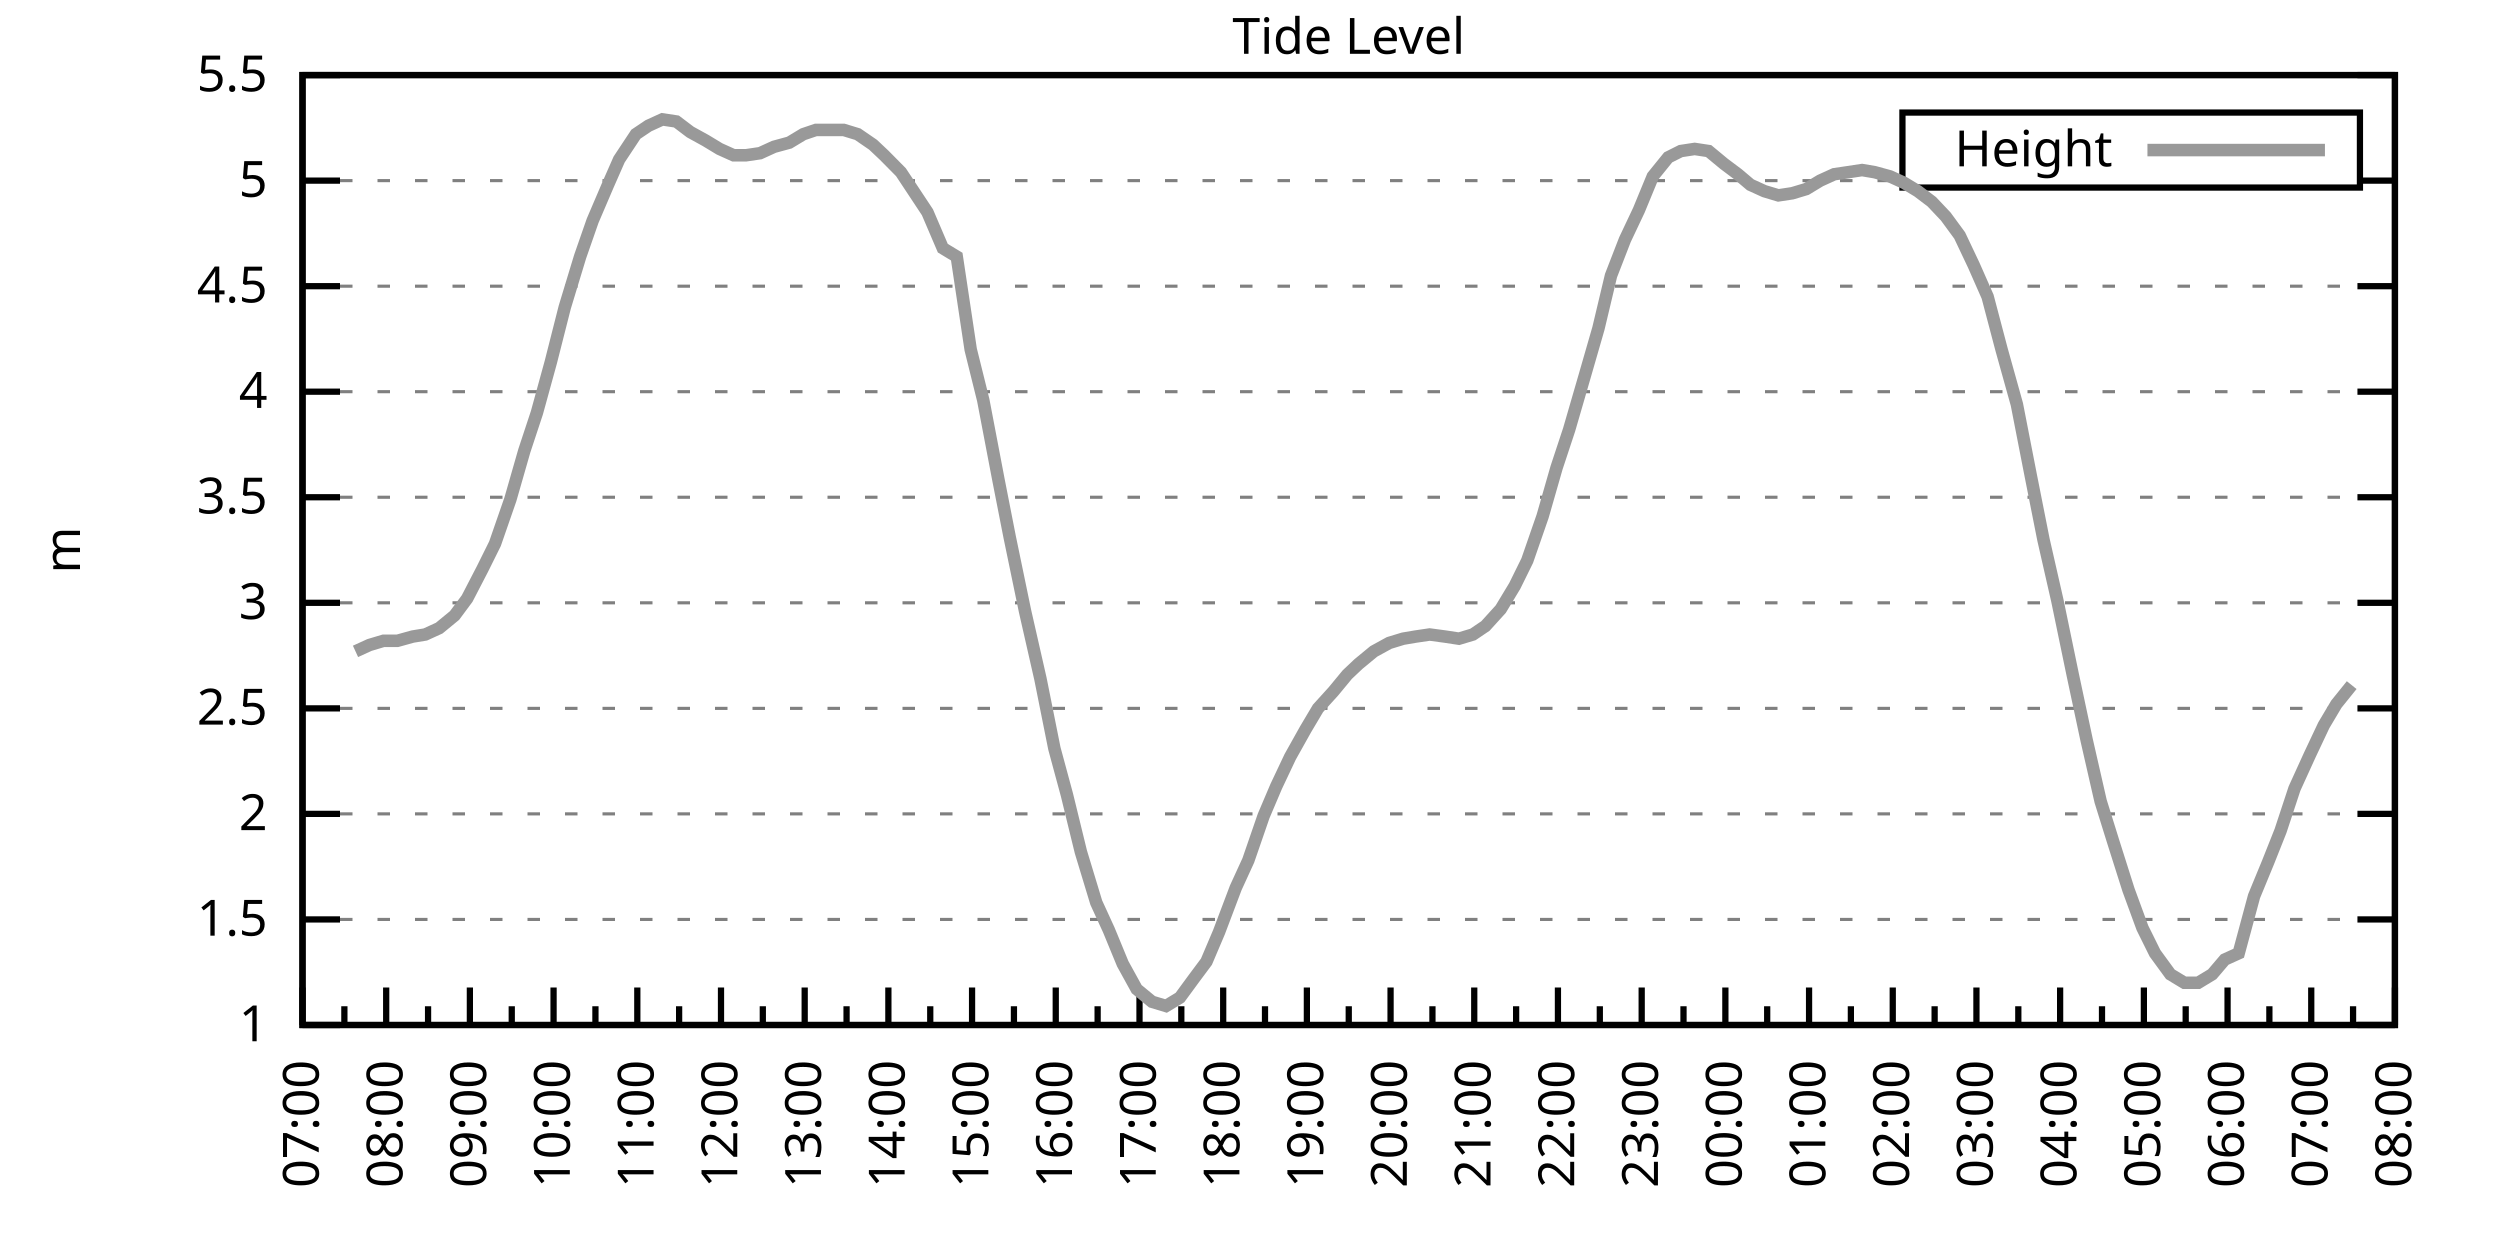
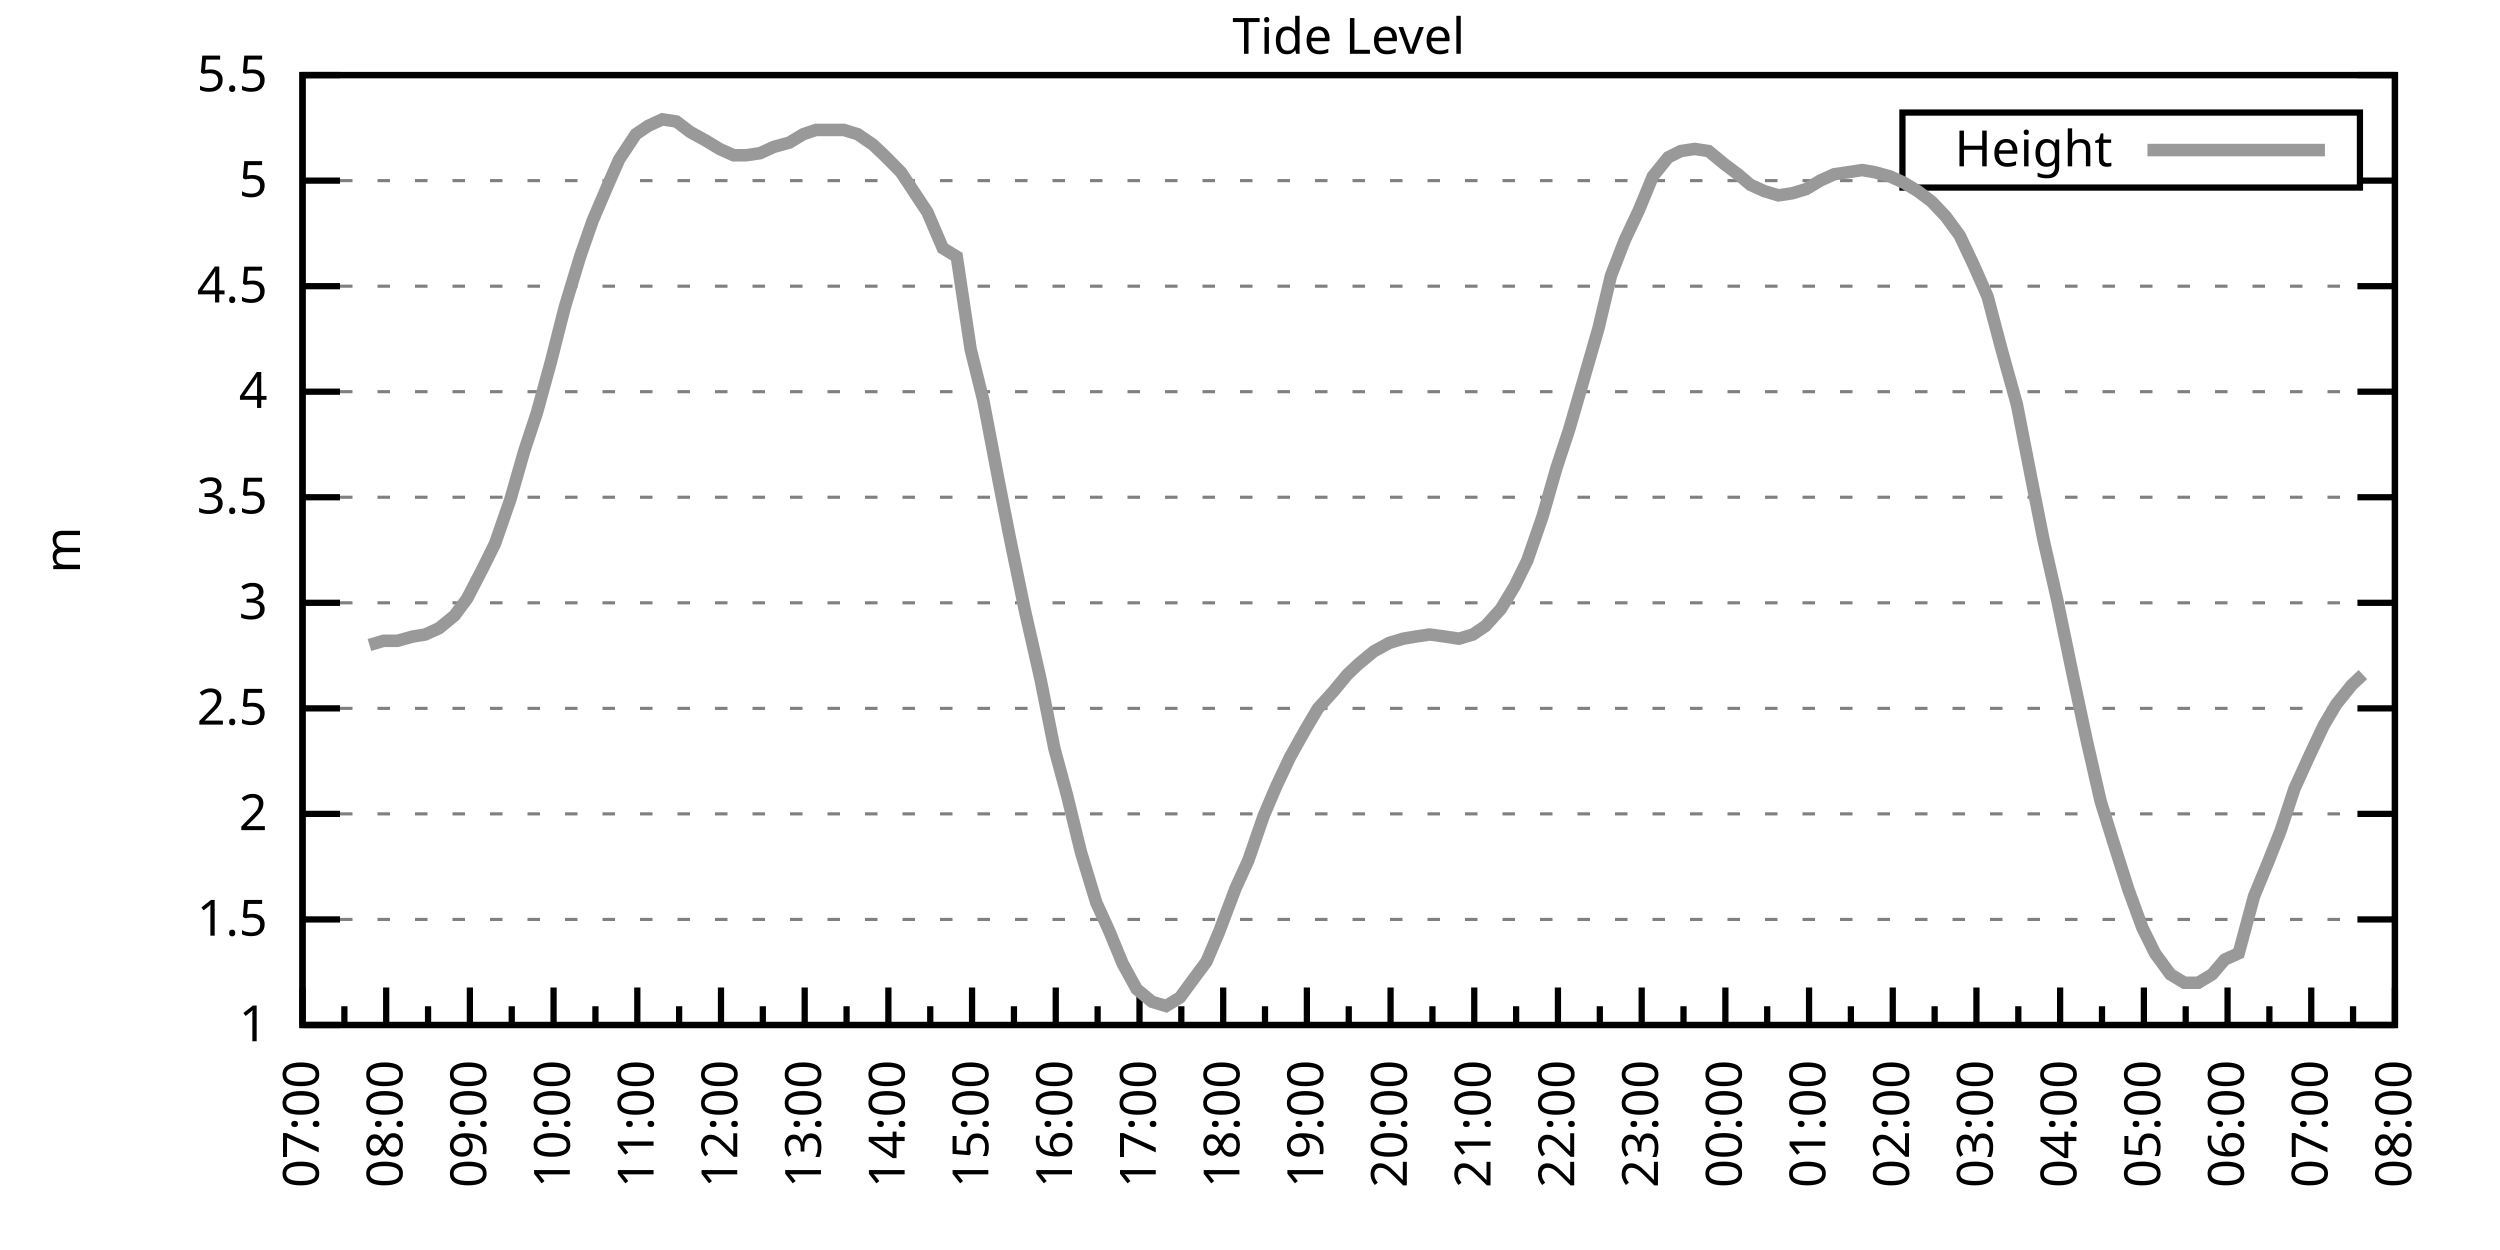
<svg xmlns="http://www.w3.org/2000/svg" xmlns:xlink="http://www.w3.org/1999/xlink" width="400" height="200" viewBox="0 0 400 200">
  <g id="gnuplot_canvas">
    <rect x="0" y="0" width="400" height="200" fill="none" />
    <defs>
      <circle id="gpDot" r="0.5" stroke-width="0.5" stroke="currentColor" />
      <path id="gpPt0" stroke-width="0.333" stroke="currentColor" d="M-1,0 h2 M0,-1 v2" />
      <path id="gpPt1" stroke-width="0.333" stroke="currentColor" d="M-1,-1 L1,1 M1,-1 L-1,1" />
      <path id="gpPt2" stroke-width="0.333" stroke="currentColor" d="M-1,0 L1,0 M0,-1 L0,1 M-1,-1 L1,1 M-1,1 L1,-1" />
      <rect id="gpPt3" stroke-width="0.333" stroke="currentColor" x="-1" y="-1" width="2" height="2" />
      <rect id="gpPt4" stroke-width="0.333" stroke="currentColor" fill="currentColor" x="-1" y="-1" width="2" height="2" />
      <circle id="gpPt5" stroke-width="0.333" stroke="currentColor" cx="0" cy="0" r="1" />
      <use xlink:href="#gpPt5" id="gpPt6" fill="currentColor" stroke="none" />
      <path id="gpPt7" stroke-width="0.333" stroke="currentColor" d="M0,-1.33 L-1.33,0.67 L1.33,0.67 z" />
      <use xlink:href="#gpPt7" id="gpPt8" fill="currentColor" stroke="none" />
      <use xlink:href="#gpPt7" id="gpPt9" stroke="currentColor" transform="rotate(180)" />
      <use xlink:href="#gpPt9" id="gpPt10" fill="currentColor" stroke="none" />
      <use xlink:href="#gpPt3" id="gpPt11" stroke="currentColor" transform="rotate(45)" />
      <use xlink:href="#gpPt11" id="gpPt12" fill="currentColor" stroke="none" />
      <path id="gpPt13" stroke-width="0.333" stroke="currentColor" d="M0,1.330 L1.265,0.411 L0.782,-1.067 L-0.782,-1.076 L-1.265,0.411 z" />
      <use xlink:href="#gpPt13" id="gpPt14" fill="currentColor" stroke="none" />
      <filter id="textbox" filterUnits="objectBoundingBox" x="0" y="0" height="1" width="1">
        <feFlood flood-color="white" flood-opacity="1" result="bgnd" />
        <feComposite in="SourceGraphic" in2="bgnd" operator="atop" />
      </filter>
      <filter id="greybox" filterUnits="objectBoundingBox" x="0" y="0" height="1" width="1">
        <feFlood flood-color="lightgrey" flood-opacity="1" result="grey" />
        <feComposite in="SourceGraphic" in2="grey" operator="atop" />
      </filter>
    </defs>
    <g fill="none" color="white" stroke="currentColor" stroke-width="1.00" stroke-linecap="butt" stroke-linejoin="miter">
</g>
    <g fill="none" color="black" stroke="currentColor" stroke-width="1.00" stroke-linecap="butt" stroke-linejoin="miter">
      <g stroke="none" shape-rendering="crispEdges">
        <polygon fill="rgb(255, 255, 255)" points="48.40,164.00 383.18,164.00 383.18,12.02 48.40,12.02 " />
      </g>
    </g>
    <g fill="none" color="black" stroke="currentColor" stroke-width="1.00" stroke-linecap="butt" stroke-linejoin="miter">
</g>
    <g fill="none" color="black" stroke="black" stroke-width="0.50" stroke-linecap="butt" stroke-linejoin="miter">
</g>
    <g fill="none" color="gray" stroke="currentColor" stroke-width="0.50" stroke-linecap="butt" stroke-linejoin="miter">
      <path stroke="gray" stroke-dasharray="2,4" class="gridline" d="M48.40,164.00 L383.19,164.00  " />
    </g>
    <g fill="none" color="gray" stroke="gray" stroke-width="1.00" stroke-linecap="butt" stroke-linejoin="miter">
</g>
    <g fill="none" color="black" stroke="currentColor" stroke-width="1.00" stroke-linecap="butt" stroke-linejoin="miter">
      <path stroke="black" d="M48.40,164.00 L54.40,164.00 M383.19,164.00 L377.19,164.00  " />
      <g transform="translate(42.80,166.60)" stroke="none" fill="black" font-family="Sans" font-size="8.00" text-anchor="end">
        <text>
          <tspan font-family="Sans"> 1</tspan>
        </text>
      </g>
    </g>
    <g fill="none" color="black" stroke="currentColor" stroke-width="1.00" stroke-linecap="butt" stroke-linejoin="miter">
</g>
    <g fill="none" color="black" stroke="black" stroke-width="0.50" stroke-linecap="butt" stroke-linejoin="miter">
</g>
    <g fill="none" color="gray" stroke="currentColor" stroke-width="0.50" stroke-linecap="butt" stroke-linejoin="miter">
      <path stroke="gray" stroke-dasharray="2,4" class="gridline" d="M48.40,147.11 L383.19,147.11  " />
    </g>
    <g fill="none" color="gray" stroke="gray" stroke-width="1.00" stroke-linecap="butt" stroke-linejoin="miter">
</g>
    <g fill="none" color="black" stroke="currentColor" stroke-width="1.00" stroke-linecap="butt" stroke-linejoin="miter">
      <path stroke="black" d="M48.40,147.11 L54.40,147.11 M383.19,147.11 L377.19,147.11  " />
      <g transform="translate(42.80,149.71)" stroke="none" fill="black" font-family="Sans" font-size="8.00" text-anchor="end">
        <text>
          <tspan font-family="Sans"> 1.5</tspan>
        </text>
      </g>
    </g>
    <g fill="none" color="black" stroke="currentColor" stroke-width="1.00" stroke-linecap="butt" stroke-linejoin="miter">
</g>
    <g fill="none" color="black" stroke="black" stroke-width="0.50" stroke-linecap="butt" stroke-linejoin="miter">
</g>
    <g fill="none" color="gray" stroke="currentColor" stroke-width="0.50" stroke-linecap="butt" stroke-linejoin="miter">
      <path stroke="gray" stroke-dasharray="2,4" class="gridline" d="M48.40,130.22 L383.19,130.22  " />
    </g>
    <g fill="none" color="gray" stroke="gray" stroke-width="1.00" stroke-linecap="butt" stroke-linejoin="miter">
</g>
    <g fill="none" color="black" stroke="currentColor" stroke-width="1.00" stroke-linecap="butt" stroke-linejoin="miter">
      <path stroke="black" d="M48.40,130.22 L54.40,130.22 M383.19,130.22 L377.19,130.22  " />
      <g transform="translate(42.80,132.82)" stroke="none" fill="black" font-family="Sans" font-size="8.00" text-anchor="end">
        <text>
          <tspan font-family="Sans"> 2</tspan>
        </text>
      </g>
    </g>
    <g fill="none" color="black" stroke="currentColor" stroke-width="1.00" stroke-linecap="butt" stroke-linejoin="miter">
</g>
    <g fill="none" color="black" stroke="black" stroke-width="0.50" stroke-linecap="butt" stroke-linejoin="miter">
</g>
    <g fill="none" color="gray" stroke="currentColor" stroke-width="0.50" stroke-linecap="butt" stroke-linejoin="miter">
      <path stroke="gray" stroke-dasharray="2,4" class="gridline" d="M48.40,113.34 L383.19,113.34  " />
    </g>
    <g fill="none" color="gray" stroke="gray" stroke-width="1.00" stroke-linecap="butt" stroke-linejoin="miter">
</g>
    <g fill="none" color="black" stroke="currentColor" stroke-width="1.00" stroke-linecap="butt" stroke-linejoin="miter">
      <path stroke="black" d="M48.40,113.34 L54.40,113.34 M383.19,113.34 L377.19,113.34  " />
      <g transform="translate(42.80,115.94)" stroke="none" fill="black" font-family="Sans" font-size="8.00" text-anchor="end">
        <text>
          <tspan font-family="Sans"> 2.5</tspan>
        </text>
      </g>
    </g>
    <g fill="none" color="black" stroke="currentColor" stroke-width="1.00" stroke-linecap="butt" stroke-linejoin="miter">
</g>
    <g fill="none" color="black" stroke="black" stroke-width="0.50" stroke-linecap="butt" stroke-linejoin="miter">
</g>
    <g fill="none" color="gray" stroke="currentColor" stroke-width="0.50" stroke-linecap="butt" stroke-linejoin="miter">
      <path stroke="gray" stroke-dasharray="2,4" class="gridline" d="M48.40,96.45 L383.19,96.45  " />
    </g>
    <g fill="none" color="gray" stroke="gray" stroke-width="1.00" stroke-linecap="butt" stroke-linejoin="miter">
</g>
    <g fill="none" color="black" stroke="currentColor" stroke-width="1.00" stroke-linecap="butt" stroke-linejoin="miter">
      <path stroke="black" d="M48.40,96.45 L54.40,96.45 M383.19,96.45 L377.19,96.45  " />
      <g transform="translate(42.80,99.05)" stroke="none" fill="black" font-family="Sans" font-size="8.00" text-anchor="end">
        <text>
          <tspan font-family="Sans"> 3</tspan>
        </text>
      </g>
    </g>
    <g fill="none" color="black" stroke="currentColor" stroke-width="1.00" stroke-linecap="butt" stroke-linejoin="miter">
</g>
    <g fill="none" color="black" stroke="black" stroke-width="0.50" stroke-linecap="butt" stroke-linejoin="miter">
</g>
    <g fill="none" color="gray" stroke="currentColor" stroke-width="0.50" stroke-linecap="butt" stroke-linejoin="miter">
      <path stroke="gray" stroke-dasharray="2,4" class="gridline" d="M48.40,79.56 L383.19,79.56  " />
    </g>
    <g fill="none" color="gray" stroke="gray" stroke-width="1.00" stroke-linecap="butt" stroke-linejoin="miter">
</g>
    <g fill="none" color="black" stroke="currentColor" stroke-width="1.00" stroke-linecap="butt" stroke-linejoin="miter">
      <path stroke="black" d="M48.40,79.56 L54.40,79.56 M383.19,79.56 L377.19,79.56  " />
      <g transform="translate(42.80,82.16)" stroke="none" fill="black" font-family="Sans" font-size="8.00" text-anchor="end">
        <text>
          <tspan font-family="Sans"> 3.5</tspan>
        </text>
      </g>
    </g>
    <g fill="none" color="black" stroke="currentColor" stroke-width="1.00" stroke-linecap="butt" stroke-linejoin="miter">
</g>
    <g fill="none" color="black" stroke="black" stroke-width="0.50" stroke-linecap="butt" stroke-linejoin="miter">
</g>
    <g fill="none" color="gray" stroke="currentColor" stroke-width="0.50" stroke-linecap="butt" stroke-linejoin="miter">
      <path stroke="gray" stroke-dasharray="2,4" class="gridline" d="M48.40,62.67 L383.19,62.67  " />
    </g>
    <g fill="none" color="gray" stroke="gray" stroke-width="1.00" stroke-linecap="butt" stroke-linejoin="miter">
</g>
    <g fill="none" color="black" stroke="currentColor" stroke-width="1.00" stroke-linecap="butt" stroke-linejoin="miter">
      <path stroke="black" d="M48.40,62.67 L54.40,62.67 M383.19,62.67 L377.19,62.67  " />
      <g transform="translate(42.80,65.27)" stroke="none" fill="black" font-family="Sans" font-size="8.00" text-anchor="end">
        <text>
          <tspan font-family="Sans"> 4</tspan>
        </text>
      </g>
    </g>
    <g fill="none" color="black" stroke="currentColor" stroke-width="1.00" stroke-linecap="butt" stroke-linejoin="miter">
</g>
    <g fill="none" color="black" stroke="black" stroke-width="0.50" stroke-linecap="butt" stroke-linejoin="miter">
</g>
    <g fill="none" color="gray" stroke="currentColor" stroke-width="0.50" stroke-linecap="butt" stroke-linejoin="miter">
      <path stroke="gray" stroke-dasharray="2,4" class="gridline" d="M48.40,45.79 L383.19,45.79  " />
    </g>
    <g fill="none" color="gray" stroke="gray" stroke-width="1.00" stroke-linecap="butt" stroke-linejoin="miter">
</g>
    <g fill="none" color="black" stroke="currentColor" stroke-width="1.00" stroke-linecap="butt" stroke-linejoin="miter">
      <path stroke="black" d="M48.40,45.79 L54.40,45.79 M383.19,45.79 L377.19,45.79  " />
      <g transform="translate(42.80,48.39)" stroke="none" fill="black" font-family="Sans" font-size="8.00" text-anchor="end">
        <text>
          <tspan font-family="Sans"> 4.5</tspan>
        </text>
      </g>
    </g>
    <g fill="none" color="black" stroke="currentColor" stroke-width="1.00" stroke-linecap="butt" stroke-linejoin="miter">
</g>
    <g fill="none" color="black" stroke="black" stroke-width="0.50" stroke-linecap="butt" stroke-linejoin="miter">
</g>
    <g fill="none" color="gray" stroke="currentColor" stroke-width="0.50" stroke-linecap="butt" stroke-linejoin="miter">
      <path stroke="gray" stroke-dasharray="2,4" class="gridline" d="M48.40,28.90 L304.39,28.90 M377.59,28.90 L383.19,28.90  " />
    </g>
    <g fill="none" color="gray" stroke="gray" stroke-width="1.00" stroke-linecap="butt" stroke-linejoin="miter">
</g>
    <g fill="none" color="black" stroke="currentColor" stroke-width="1.00" stroke-linecap="butt" stroke-linejoin="miter">
      <path stroke="black" d="M48.40,28.90 L54.40,28.90 M383.19,28.90 L377.19,28.90  " />
      <g transform="translate(42.80,31.50)" stroke="none" fill="black" font-family="Sans" font-size="8.00" text-anchor="end">
        <text>
          <tspan font-family="Sans"> 5</tspan>
        </text>
      </g>
    </g>
    <g fill="none" color="black" stroke="currentColor" stroke-width="1.00" stroke-linecap="butt" stroke-linejoin="miter">
</g>
    <g fill="none" color="black" stroke="black" stroke-width="0.50" stroke-linecap="butt" stroke-linejoin="miter">
</g>
    <g fill="none" color="gray" stroke="currentColor" stroke-width="0.50" stroke-linecap="butt" stroke-linejoin="miter">
      <path stroke="gray" stroke-dasharray="2,4" class="gridline" d="M48.40,12.01 L383.19,12.01  " />
    </g>
    <g fill="none" color="gray" stroke="gray" stroke-width="1.00" stroke-linecap="butt" stroke-linejoin="miter">
</g>
    <g fill="none" color="black" stroke="currentColor" stroke-width="1.00" stroke-linecap="butt" stroke-linejoin="miter">
      <path stroke="black" d="M48.40,12.01 L54.40,12.01 M383.19,12.01 L377.19,12.01  " />
      <g transform="translate(42.80,14.61)" stroke="none" fill="black" font-family="Sans" font-size="8.00" text-anchor="end">
        <text>
          <tspan font-family="Sans"> 5.5</tspan>
        </text>
      </g>
    </g>
    <g fill="none" color="black" stroke="currentColor" stroke-width="1.00" stroke-linecap="butt" stroke-linejoin="miter">
      <path stroke="black" d="M48.40,164.00 L48.40,158.00  " />
      <g transform="translate(51.00,169.60) rotate(270)" stroke="none" fill="black" font-family="Sans" font-size="8.00" text-anchor="end">
        <text>
          <tspan font-family="Sans">07:00</tspan>
        </text>
      </g>
    </g>
    <g fill="none" color="black" stroke="currentColor" stroke-width="1.00" stroke-linecap="butt" stroke-linejoin="miter">
      <path stroke="black" d="M55.10,164.00 L55.10,161.00 M61.79,164.00 L61.79,158.00  " />
      <g transform="translate(64.39,169.60) rotate(270)" stroke="none" fill="black" font-family="Sans" font-size="8.00" text-anchor="end">
        <text>
          <tspan font-family="Sans">08:00</tspan>
        </text>
      </g>
    </g>
    <g fill="none" color="black" stroke="currentColor" stroke-width="1.00" stroke-linecap="butt" stroke-linejoin="miter">
      <path stroke="black" d="M68.49,164.00 L68.49,161.00 M75.18,164.00 L75.18,158.00  " />
      <g transform="translate(77.78,169.60) rotate(270)" stroke="none" fill="black" font-family="Sans" font-size="8.00" text-anchor="end">
        <text>
          <tspan font-family="Sans">09:00</tspan>
        </text>
      </g>
    </g>
    <g fill="none" color="black" stroke="currentColor" stroke-width="1.00" stroke-linecap="butt" stroke-linejoin="miter">
      <path stroke="black" d="M81.88,164.00 L81.88,161.00 M88.57,164.00 L88.57,158.00  " />
      <g transform="translate(91.17,169.60) rotate(270)" stroke="none" fill="black" font-family="Sans" font-size="8.00" text-anchor="end">
        <text>
          <tspan font-family="Sans">10:00</tspan>
        </text>
      </g>
    </g>
    <g fill="none" color="black" stroke="currentColor" stroke-width="1.00" stroke-linecap="butt" stroke-linejoin="miter">
      <path stroke="black" d="M95.27,164.00 L95.27,161.00 M101.97,164.00 L101.97,158.00  " />
      <g transform="translate(104.57,169.60) rotate(270)" stroke="none" fill="black" font-family="Sans" font-size="8.00" text-anchor="end">
        <text>
          <tspan font-family="Sans">11:00</tspan>
        </text>
      </g>
    </g>
    <g fill="none" color="black" stroke="currentColor" stroke-width="1.00" stroke-linecap="butt" stroke-linejoin="miter">
      <path stroke="black" d="M108.66,164.00 L108.66,161.00 M115.36,164.00 L115.36,158.00  " />
      <g transform="translate(117.96,169.60) rotate(270)" stroke="none" fill="black" font-family="Sans" font-size="8.00" text-anchor="end">
        <text>
          <tspan font-family="Sans">12:00</tspan>
        </text>
      </g>
    </g>
    <g fill="none" color="black" stroke="currentColor" stroke-width="1.00" stroke-linecap="butt" stroke-linejoin="miter">
      <path stroke="black" d="M122.05,164.00 L122.05,161.00 M128.75,164.00 L128.75,158.00  " />
      <g transform="translate(131.35,169.60) rotate(270)" stroke="none" fill="black" font-family="Sans" font-size="8.00" text-anchor="end">
        <text>
          <tspan font-family="Sans">13:00</tspan>
        </text>
      </g>
    </g>
    <g fill="none" color="black" stroke="currentColor" stroke-width="1.00" stroke-linecap="butt" stroke-linejoin="miter">
      <path stroke="black" d="M135.45,164.00 L135.45,161.00 M142.14,164.00 L142.14,158.00  " />
      <g transform="translate(144.74,169.60) rotate(270)" stroke="none" fill="black" font-family="Sans" font-size="8.00" text-anchor="end">
        <text>
          <tspan font-family="Sans">14:00</tspan>
        </text>
      </g>
    </g>
    <g fill="none" color="black" stroke="currentColor" stroke-width="1.00" stroke-linecap="butt" stroke-linejoin="miter">
      <path stroke="black" d="M148.84,164.00 L148.84,161.00 M155.53,164.00 L155.53,158.00  " />
      <g transform="translate(158.13,169.60) rotate(270)" stroke="none" fill="black" font-family="Sans" font-size="8.00" text-anchor="end">
        <text>
          <tspan font-family="Sans">15:00</tspan>
        </text>
      </g>
    </g>
    <g fill="none" color="black" stroke="currentColor" stroke-width="1.00" stroke-linecap="butt" stroke-linejoin="miter">
      <path stroke="black" d="M162.23,164.00 L162.23,161.00 M168.92,164.00 L168.92,158.00  " />
      <g transform="translate(171.52,169.60) rotate(270)" stroke="none" fill="black" font-family="Sans" font-size="8.00" text-anchor="end">
        <text>
          <tspan font-family="Sans">16:00</tspan>
        </text>
      </g>
    </g>
    <g fill="none" color="black" stroke="currentColor" stroke-width="1.00" stroke-linecap="butt" stroke-linejoin="miter">
      <path stroke="black" d="M175.62,164.00 L175.62,161.00 M182.32,164.00 L182.32,158.00  " />
      <g transform="translate(184.92,169.60) rotate(270)" stroke="none" fill="black" font-family="Sans" font-size="8.00" text-anchor="end">
        <text>
          <tspan font-family="Sans">17:00</tspan>
        </text>
      </g>
    </g>
    <g fill="none" color="black" stroke="currentColor" stroke-width="1.00" stroke-linecap="butt" stroke-linejoin="miter">
      <path stroke="black" d="M189.01,164.00 L189.01,161.00 M195.71,164.00 L195.71,158.00  " />
      <g transform="translate(198.31,169.60) rotate(270)" stroke="none" fill="black" font-family="Sans" font-size="8.00" text-anchor="end">
        <text>
          <tspan font-family="Sans">18:00</tspan>
        </text>
      </g>
    </g>
    <g fill="none" color="black" stroke="currentColor" stroke-width="1.00" stroke-linecap="butt" stroke-linejoin="miter">
      <path stroke="black" d="M202.40,164.00 L202.40,161.00 M209.10,164.00 L209.10,158.00  " />
      <g transform="translate(211.70,169.60) rotate(270)" stroke="none" fill="black" font-family="Sans" font-size="8.00" text-anchor="end">
        <text>
          <tspan font-family="Sans">19:00</tspan>
        </text>
      </g>
    </g>
    <g fill="none" color="black" stroke="currentColor" stroke-width="1.00" stroke-linecap="butt" stroke-linejoin="miter">
      <path stroke="black" d="M215.80,164.00 L215.80,161.00 M222.49,164.00 L222.49,158.00  " />
      <g transform="translate(225.09,169.60) rotate(270)" stroke="none" fill="black" font-family="Sans" font-size="8.00" text-anchor="end">
        <text>
          <tspan font-family="Sans">20:00</tspan>
        </text>
      </g>
    </g>
    <g fill="none" color="black" stroke="currentColor" stroke-width="1.00" stroke-linecap="butt" stroke-linejoin="miter">
      <path stroke="black" d="M229.19,164.00 L229.19,161.00 M235.88,164.00 L235.88,158.00  " />
      <g transform="translate(238.48,169.60) rotate(270)" stroke="none" fill="black" font-family="Sans" font-size="8.00" text-anchor="end">
        <text>
          <tspan font-family="Sans">21:00</tspan>
        </text>
      </g>
    </g>
    <g fill="none" color="black" stroke="currentColor" stroke-width="1.00" stroke-linecap="butt" stroke-linejoin="miter">
      <path stroke="black" d="M242.58,164.00 L242.58,161.00 M249.27,164.00 L249.27,158.00  " />
      <g transform="translate(251.87,169.60) rotate(270)" stroke="none" fill="black" font-family="Sans" font-size="8.00" text-anchor="end">
        <text>
          <tspan font-family="Sans">22:00</tspan>
        </text>
      </g>
    </g>
    <g fill="none" color="black" stroke="currentColor" stroke-width="1.00" stroke-linecap="butt" stroke-linejoin="miter">
      <path stroke="black" d="M255.97,164.00 L255.97,161.00 M262.67,164.00 L262.67,158.00  " />
      <g transform="translate(265.27,169.60) rotate(270)" stroke="none" fill="black" font-family="Sans" font-size="8.00" text-anchor="end">
        <text>
          <tspan font-family="Sans">23:00</tspan>
        </text>
      </g>
    </g>
    <g fill="none" color="black" stroke="currentColor" stroke-width="1.00" stroke-linecap="butt" stroke-linejoin="miter">
      <path stroke="black" d="M269.36,164.00 L269.36,161.00 M276.06,164.00 L276.06,158.00  " />
      <g transform="translate(278.66,169.60) rotate(270)" stroke="none" fill="black" font-family="Sans" font-size="8.00" text-anchor="end">
        <text>
          <tspan font-family="Sans">00:00</tspan>
        </text>
      </g>
    </g>
    <g fill="none" color="black" stroke="currentColor" stroke-width="1.00" stroke-linecap="butt" stroke-linejoin="miter">
      <path stroke="black" d="M282.75,164.00 L282.75,161.00 M289.45,164.00 L289.45,158.00  " />
      <g transform="translate(292.05,169.60) rotate(270)" stroke="none" fill="black" font-family="Sans" font-size="8.00" text-anchor="end">
        <text>
          <tspan font-family="Sans">01:00</tspan>
        </text>
      </g>
    </g>
    <g fill="none" color="black" stroke="currentColor" stroke-width="1.00" stroke-linecap="butt" stroke-linejoin="miter">
      <path stroke="black" d="M296.14,164.00 L296.14,161.00 M302.84,164.00 L302.84,158.00  " />
      <g transform="translate(305.44,169.60) rotate(270)" stroke="none" fill="black" font-family="Sans" font-size="8.00" text-anchor="end">
        <text>
          <tspan font-family="Sans">02:00</tspan>
        </text>
      </g>
    </g>
    <g fill="none" color="black" stroke="currentColor" stroke-width="1.00" stroke-linecap="butt" stroke-linejoin="miter">
      <path stroke="black" d="M309.54,164.00 L309.54,161.00 M316.23,164.00 L316.23,158.00  " />
      <g transform="translate(318.83,169.60) rotate(270)" stroke="none" fill="black" font-family="Sans" font-size="8.00" text-anchor="end">
        <text>
          <tspan font-family="Sans">03:00</tspan>
        </text>
      </g>
    </g>
    <g fill="none" color="black" stroke="currentColor" stroke-width="1.00" stroke-linecap="butt" stroke-linejoin="miter">
      <path stroke="black" d="M322.93,164.00 L322.93,161.00 M329.62,164.00 L329.62,158.00  " />
      <g transform="translate(332.22,169.60) rotate(270)" stroke="none" fill="black" font-family="Sans" font-size="8.00" text-anchor="end">
        <text>
          <tspan font-family="Sans">04:00</tspan>
        </text>
      </g>
    </g>
    <g fill="none" color="black" stroke="currentColor" stroke-width="1.00" stroke-linecap="butt" stroke-linejoin="miter">
      <path stroke="black" d="M336.32,164.00 L336.32,161.00 M343.02,164.00 L343.02,158.00  " />
      <g transform="translate(345.62,169.60) rotate(270)" stroke="none" fill="black" font-family="Sans" font-size="8.00" text-anchor="end">
        <text>
          <tspan font-family="Sans">05:00</tspan>
        </text>
      </g>
    </g>
    <g fill="none" color="black" stroke="currentColor" stroke-width="1.00" stroke-linecap="butt" stroke-linejoin="miter">
      <path stroke="black" d="M349.71,164.00 L349.71,161.00 M356.41,164.00 L356.41,158.00  " />
      <g transform="translate(359.01,169.60) rotate(270)" stroke="none" fill="black" font-family="Sans" font-size="8.00" text-anchor="end">
        <text>
          <tspan font-family="Sans">06:00</tspan>
        </text>
      </g>
    </g>
    <g fill="none" color="black" stroke="currentColor" stroke-width="1.00" stroke-linecap="butt" stroke-linejoin="miter">
      <path stroke="black" d="M363.10,164.00 L363.10,161.00 M369.80,164.00 L369.80,158.00  " />
      <g transform="translate(372.40,169.60) rotate(270)" stroke="none" fill="black" font-family="Sans" font-size="8.00" text-anchor="end">
        <text>
          <tspan font-family="Sans">07:00</tspan>
        </text>
      </g>
    </g>
    <g fill="none" color="black" stroke="currentColor" stroke-width="1.00" stroke-linecap="butt" stroke-linejoin="miter">
      <path stroke="black" d="M376.49,164.00 L376.49,161.00 M383.19,164.00 L383.19,158.00  " />
      <g transform="translate(385.79,169.60) rotate(270)" stroke="none" fill="black" font-family="Sans" font-size="8.00" text-anchor="end">
        <text>
          <tspan font-family="Sans">08:00</tspan>
        </text>
      </g>
    </g>
    <g fill="none" color="black" stroke="currentColor" stroke-width="1.00" stroke-linecap="butt" stroke-linejoin="miter">
</g>
    <g fill="none" color="black" stroke="currentColor" stroke-width="1.00" stroke-linecap="butt" stroke-linejoin="miter">
      <path stroke="black" d="M48.40,12.01 L48.40,164.00 L383.19,164.00 L383.19,12.01 L48.40,12.01 Z  " />
    </g>
    <g fill="none" color="black" stroke="currentColor" stroke-width="1.00" stroke-linecap="butt" stroke-linejoin="miter">
      <g transform="translate(12.80,88.01) rotate(270)" stroke="none" fill="black" font-family="Sans" font-size="8.00" text-anchor="middle">
        <text>
          <tspan font-family="Sans">m</tspan>
        </text>
      </g>
    </g>
    <g fill="none" color="black" stroke="currentColor" stroke-width="1.00" stroke-linecap="butt" stroke-linejoin="miter">
</g>
    <g fill="none" color="black" stroke="currentColor" stroke-width="1.00" stroke-linecap="butt" stroke-linejoin="miter">
      <path stroke="black" d="M304.39,30.01 L304.39,18.01 L377.59,18.01 L377.59,30.01 L304.39,30.01 Z  " />
    </g>
    <g id="Tide_level_plot_1">
      <g fill="none" color="white" stroke="black" stroke-width="2.00" stroke-linecap="butt" stroke-linejoin="miter">
</g>
      <g fill="none" color="black" stroke="currentColor" stroke-width="2.00" stroke-linecap="butt" stroke-linejoin="miter">
        <g transform="translate(337.99,26.61)" stroke="none" fill="black" font-family="Sans" font-size="8.00" text-anchor="end">
          <text>
            <tspan font-family="Sans">Height</tspan>
          </text>
        </g>
      </g>
      <g fill="none" color="black" stroke="currentColor" stroke-width="2.00" stroke-linecap="butt" stroke-linejoin="miter">
-         <path stroke="rgb(153, 153, 153)" d="M343.59,24.01 L371.99,24.01 M56.88,104.22 L59.11,103.20 L61.35,102.53 L63.58,102.53 L66.03,101.85 L68.04,101.52   L70.27,100.50 L72.73,98.48 L74.74,95.77 L77.19,91.04 L79.20,86.99 L81.66,79.90 L83.89,72.13 L85.90,66.05   L88.13,57.94 L90.36,49.16 L92.82,41.06 L94.82,35.32 L97.28,29.57 L99.06,25.52 L101.74,21.47 L103.75,20.12   L105.98,19.10 L108.22,19.44 L110.45,21.13 L112.90,22.48 L115.13,23.83 L117.37,24.84 L119.38,24.84 L121.61,24.51   L123.84,23.49 L126.29,22.82 L128.53,21.47 L130.54,20.79 L132.99,20.79 L135.00,20.79 L137.23,21.47 L139.69,23.16   L141.47,24.84 L144.15,27.55 L146.38,30.92 L148.39,33.96 L150.85,39.71 L153.08,41.06 L155.31,55.92 L157.32,64.02   L159.77,76.86 L161.56,85.98 L164.01,97.80 L166.47,108.61 L168.70,119.75 L170.71,127.18 L172.94,136.30 L175.40,144.41   L177.41,148.80 L179.64,154.21 L181.87,158.26 L184.32,160.28 L186.56,160.96 L188.79,159.61 L191.02,156.57 L193.03,153.87   L195.04,149.14 L197.72,142.05 L199.73,137.66 L202.18,130.56 L204.19,125.83 L206.42,121.11 L208.88,116.71 L210.88,113.34   L213.34,110.63 L215.57,107.93 L217.36,106.24 L219.81,104.22 L222.27,102.87 L224.50,102.19 L226.51,101.85 L228.74,101.52   L231.20,101.85 L233.43,102.19 L235.66,101.52 L237.67,100.16 L240.12,97.46 L242.36,93.75 L244.36,89.69 L246.82,82.60   L249.05,74.83 L251.06,68.75 L253.51,60.31 L255.75,52.54 L257.76,44.10 L259.99,38.35 L262.22,33.63 L264.45,28.22   L266.91,25.18 L268.92,24.17 L271.15,23.83 L273.38,24.17 L275.83,26.20 L278.07,27.88 L280.07,29.57 L282.31,30.59   L284.54,31.26 L286.77,30.92 L289.00,30.25 L291.23,28.90 L293.47,27.88 L295.70,27.55 L297.93,27.21 L299.94,27.55   L302.39,28.22 L304.63,29.24 L306.86,30.59 L309.09,32.28 L311.32,34.64 L313.55,37.68 L315.79,42.41 L318.02,47.47   L320.25,55.92 L322.70,64.70 L324.94,76.18 L326.95,86.32 L329.18,96.11 L331.63,107.93 L333.86,118.40 L336.10,128.20   L338.10,134.62 L340.56,142.38 L342.79,148.46 L344.80,152.52 L347.26,155.89 L349.49,157.24 L351.72,157.24 L353.95,155.89   L355.96,153.53 L358.19,152.52 L360.65,143.40 L362.88,137.99 L364.89,132.93 L367.12,126.17 L369.58,120.77 L371.81,116.04   L373.82,112.66 L376.27,109.62  " />
+         <path stroke="rgb(153, 153, 153)" d="M343.59,24.01 L371.99,24.01 M59.11,103.20 L61.35,102.53 L63.58,102.53 L66.03,101.85 L68.04,101.52 L70.27,100.50   L72.73,98.48 L74.74,95.77 L77.19,91.04 L79.20,86.99 L81.66,79.90 L83.89,72.13 L85.90,66.05 L88.13,57.94   L90.36,49.16 L92.82,41.06 L94.82,35.32 L97.28,29.57 L99.06,25.52 L101.74,21.47 L103.75,20.12 L105.98,19.10   L108.22,19.44 L110.45,21.13 L112.90,22.48 L115.13,23.83 L117.37,24.84 L119.38,24.84 L121.61,24.51 L123.84,23.49   L126.29,22.82 L128.53,21.47 L130.54,20.79 L132.99,20.79 L135.00,20.79 L137.23,21.47 L139.69,23.16 L141.47,24.84   L144.15,27.55 L146.38,30.92 L148.39,33.96 L150.85,39.71 L153.08,41.06 L155.31,55.92 L157.32,64.02 L159.77,76.86   L161.56,85.98 L164.01,97.80 L166.47,108.61 L168.70,119.75 L170.71,127.18 L172.94,136.30 L175.40,144.41 L177.41,148.80   L179.64,154.21 L181.87,158.26 L184.32,160.28 L186.56,160.96 L188.79,159.61 L191.02,156.57 L193.03,153.87 L195.04,149.14   L197.72,142.05 L199.73,137.66 L202.18,130.56 L204.19,125.83 L206.42,121.11 L208.88,116.71 L210.88,113.34 L213.34,110.63   L215.57,107.93 L217.36,106.24 L219.81,104.22 L222.27,102.87 L224.50,102.19 L226.51,101.85 L228.74,101.52 L231.20,101.85   L233.43,102.19 L235.66,101.52 L237.67,100.16 L240.12,97.46 L242.36,93.75 L244.36,89.69 L246.82,82.60 L249.05,74.83   L251.06,68.75 L253.51,60.31 L255.75,52.54 L257.76,44.10 L259.99,38.35 L262.22,33.63 L264.45,28.22 L266.91,25.18   L268.92,24.17 L271.15,23.83 L273.38,24.17 L275.83,26.20 L278.07,27.88 L280.07,29.57 L282.31,30.59 L284.54,31.26   L286.77,30.92 L289.00,30.25 L291.23,28.90 L293.47,27.88 L295.70,27.55 L297.93,27.21 L299.94,27.55 L302.39,28.22   L304.63,29.24 L306.86,30.59 L309.09,32.28 L311.32,34.64 L313.55,37.68 L315.79,42.41 L318.02,47.47 L320.25,55.92   L322.70,64.70 L324.94,76.18 L326.95,86.32 L329.18,96.11 L331.63,107.93 L333.86,118.40 L336.10,128.20 L338.10,134.62   L340.56,142.38 L342.79,148.46 L344.80,152.52 L347.26,155.89 L349.49,157.24 L351.72,157.24 L353.95,155.89 L355.96,153.53   L358.19,152.52 L360.65,143.40 L362.88,137.99 L364.89,132.93 L367.12,126.17 L369.58,120.77 L371.81,116.04 L373.82,112.66   L376.27,109.62 L378.06,107.93  " />
      </g>
    </g>
    <g fill="none" color="black" stroke="currentColor" stroke-width="2.00" stroke-linecap="butt" stroke-linejoin="miter">
</g>
    <g fill="none" color="black" stroke="black" stroke-width="1.00" stroke-linecap="butt" stroke-linejoin="miter">
</g>
    <g fill="none" color="black" stroke="currentColor" stroke-width="1.00" stroke-linecap="butt" stroke-linejoin="miter">
      <path stroke="black" d="M48.40,12.01 L48.40,164.00 L383.19,164.00 L383.19,12.01 L48.40,12.01 Z  " />
    </g>
    <g fill="none" color="black" stroke="currentColor" stroke-width="1.00" stroke-linecap="butt" stroke-linejoin="miter">
      <g transform="translate(215.79,8.61)" stroke="none" fill="black" font-family="Sans" font-size="8.00" text-anchor="middle">
        <text>
          <tspan font-family="Sans">Tide Level</tspan>
        </text>
      </g>
    </g>
    <g fill="none" color="black" stroke="currentColor" stroke-width="1.00" stroke-linecap="butt" stroke-linejoin="miter">
</g>
  </g>
</svg>
